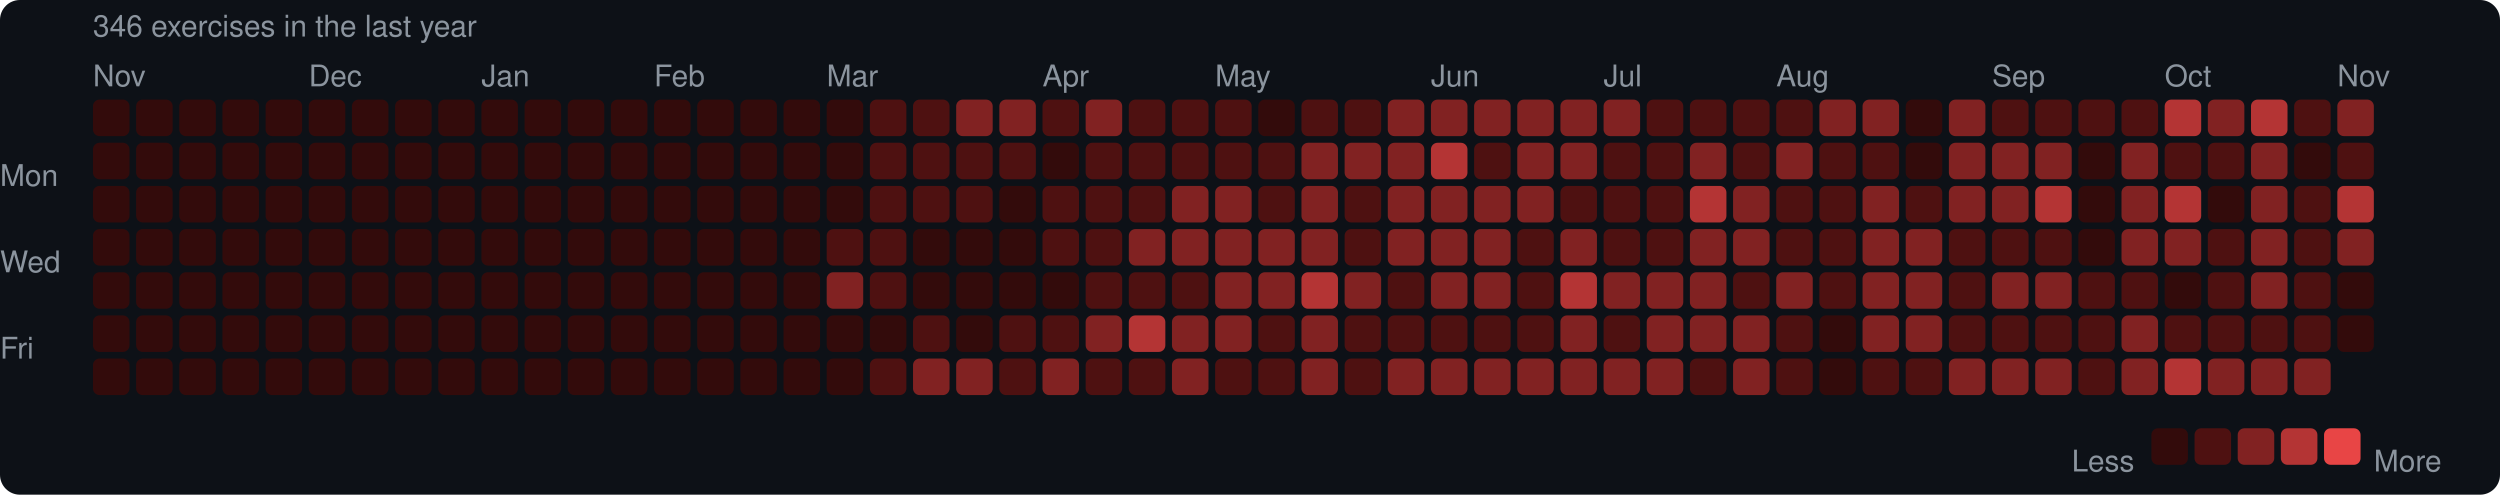
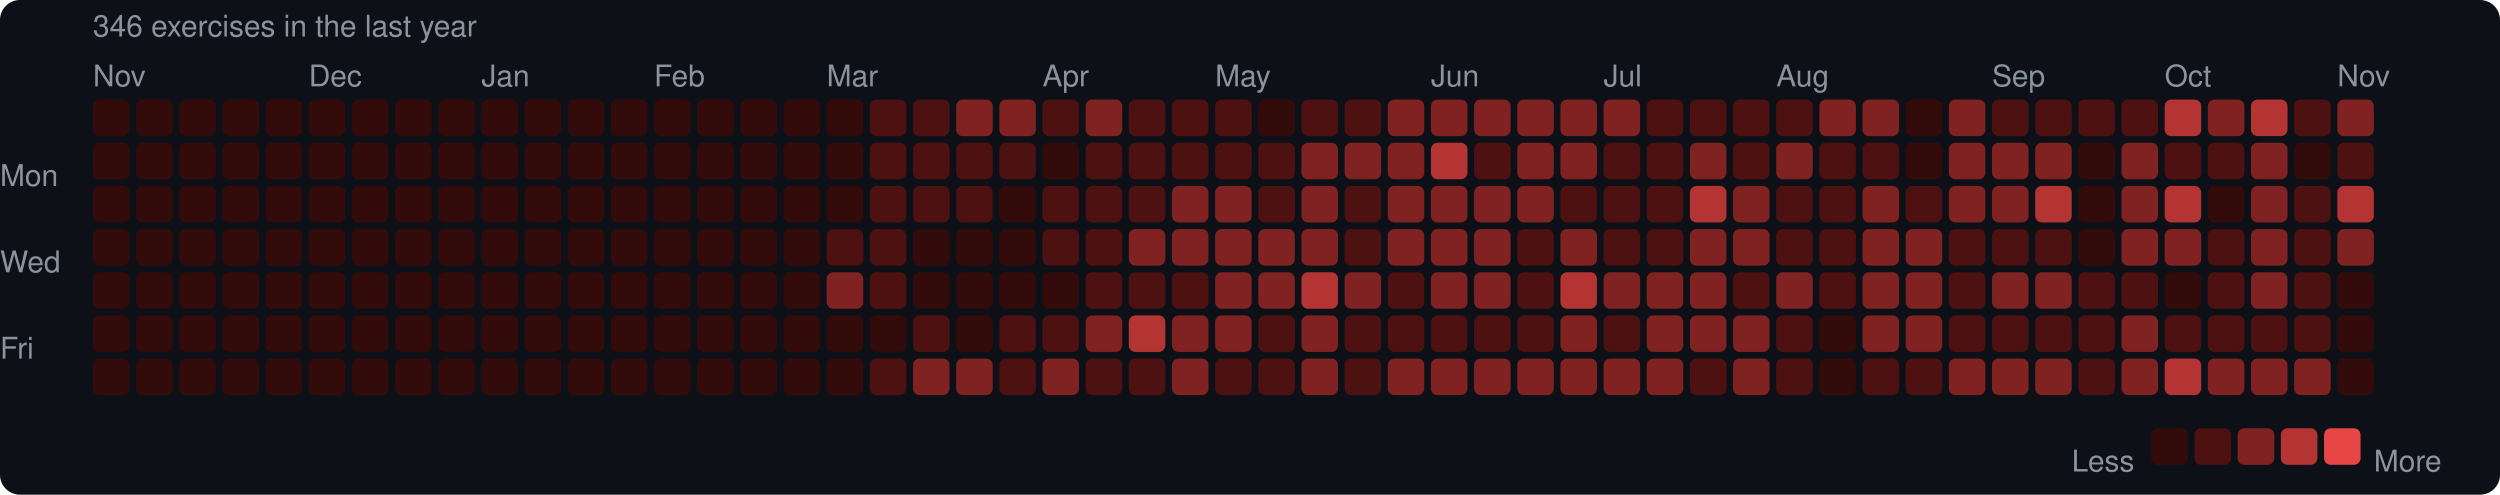
<svg xmlns="http://www.w3.org/2000/svg" width="753" height="149" viewBox="0 0 753 149">
  <rect width="753" height="149" rx="6" fill="#0d1117" />
  <style>text { font-family: -apple-system, BlinkMacSystemFont, "Segoe UI", Helvetica, Arial, sans-serif; fill: #8b949e; font-size: 9px; }</style>
  <text x="28" y="11" font-size="9">346 exercises in the last year</text>
  <text x="28" y="26">Nov</text>
  <text x="93" y="26">Dec</text>
  <text x="145" y="26">Jan</text>
  <text x="197" y="26">Feb</text>
  <text x="249" y="26">Mar</text>
  <text x="314" y="26">Apr</text>
  <text x="366" y="26">May</text>
  <text x="431" y="26">Jun</text>
  <text x="483" y="26">Jul</text>
  <text x="535" y="26">Aug</text>
  <text x="600" y="26">Sep</text>
  <text x="652" y="26">Oct</text>
  <text x="704" y="26">Nov</text>
  <text x="0" y="53" dominant-baseline="middle">Mon</text>
  <text x="0" y="79" dominant-baseline="middle">Wed</text>
  <text x="0" y="105" dominant-baseline="middle">Fri</text>
  <rect x="28" y="30" width="11" height="11" rx="2" fill="#330b0b" />
  <rect x="28" y="43" width="11" height="11" rx="2" fill="#330b0b" />
  <rect x="28" y="56" width="11" height="11" rx="2" fill="#330b0b" />
  <rect x="28" y="69" width="11" height="11" rx="2" fill="#330b0b" />
  <rect x="28" y="82" width="11" height="11" rx="2" fill="#330b0b" />
  <rect x="28" y="95" width="11" height="11" rx="2" fill="#330b0b" />
  <rect x="28" y="108" width="11" height="11" rx="2" fill="#330b0b" />
  <rect x="41" y="30" width="11" height="11" rx="2" fill="#330b0b" />
  <rect x="41" y="43" width="11" height="11" rx="2" fill="#330b0b" />
  <rect x="41" y="56" width="11" height="11" rx="2" fill="#330b0b" />
  <rect x="41" y="69" width="11" height="11" rx="2" fill="#330b0b" />
  <rect x="41" y="82" width="11" height="11" rx="2" fill="#330b0b" />
  <rect x="41" y="95" width="11" height="11" rx="2" fill="#330b0b" />
  <rect x="41" y="108" width="11" height="11" rx="2" fill="#330b0b" />
  <rect x="54" y="30" width="11" height="11" rx="2" fill="#330b0b" />
  <rect x="54" y="43" width="11" height="11" rx="2" fill="#330b0b" />
  <rect x="54" y="56" width="11" height="11" rx="2" fill="#330b0b" />
  <rect x="54" y="69" width="11" height="11" rx="2" fill="#330b0b" />
  <rect x="54" y="82" width="11" height="11" rx="2" fill="#330b0b" />
  <rect x="54" y="95" width="11" height="11" rx="2" fill="#330b0b" />
  <rect x="54" y="108" width="11" height="11" rx="2" fill="#330b0b" />
  <rect x="67" y="30" width="11" height="11" rx="2" fill="#330b0b" />
  <rect x="67" y="43" width="11" height="11" rx="2" fill="#330b0b" />
  <rect x="67" y="56" width="11" height="11" rx="2" fill="#330b0b" />
  <rect x="67" y="69" width="11" height="11" rx="2" fill="#330b0b" />
  <rect x="67" y="82" width="11" height="11" rx="2" fill="#330b0b" />
  <rect x="67" y="95" width="11" height="11" rx="2" fill="#330b0b" />
  <rect x="67" y="108" width="11" height="11" rx="2" fill="#330b0b" />
  <rect x="80" y="30" width="11" height="11" rx="2" fill="#330b0b" />
  <rect x="80" y="43" width="11" height="11" rx="2" fill="#330b0b" />
  <rect x="80" y="56" width="11" height="11" rx="2" fill="#330b0b" />
  <rect x="80" y="69" width="11" height="11" rx="2" fill="#330b0b" />
  <rect x="80" y="82" width="11" height="11" rx="2" fill="#330b0b" />
  <rect x="80" y="95" width="11" height="11" rx="2" fill="#330b0b" />
  <rect x="80" y="108" width="11" height="11" rx="2" fill="#330b0b" />
  <rect x="93" y="30" width="11" height="11" rx="2" fill="#330b0b" />
  <rect x="93" y="43" width="11" height="11" rx="2" fill="#330b0b" />
  <rect x="93" y="56" width="11" height="11" rx="2" fill="#330b0b" />
  <rect x="93" y="69" width="11" height="11" rx="2" fill="#330b0b" />
  <rect x="93" y="82" width="11" height="11" rx="2" fill="#330b0b" />
  <rect x="93" y="95" width="11" height="11" rx="2" fill="#330b0b" />
  <rect x="93" y="108" width="11" height="11" rx="2" fill="#330b0b" />
  <rect x="106" y="30" width="11" height="11" rx="2" fill="#330b0b" />
  <rect x="106" y="43" width="11" height="11" rx="2" fill="#330b0b" />
  <rect x="106" y="56" width="11" height="11" rx="2" fill="#330b0b" />
  <rect x="106" y="69" width="11" height="11" rx="2" fill="#330b0b" />
  <rect x="106" y="82" width="11" height="11" rx="2" fill="#330b0b" />
  <rect x="106" y="95" width="11" height="11" rx="2" fill="#330b0b" />
  <rect x="106" y="108" width="11" height="11" rx="2" fill="#330b0b" />
  <rect x="119" y="30" width="11" height="11" rx="2" fill="#330b0b" />
  <rect x="119" y="43" width="11" height="11" rx="2" fill="#330b0b" />
  <rect x="119" y="56" width="11" height="11" rx="2" fill="#330b0b" />
  <rect x="119" y="69" width="11" height="11" rx="2" fill="#330b0b" />
  <rect x="119" y="82" width="11" height="11" rx="2" fill="#330b0b" />
  <rect x="119" y="95" width="11" height="11" rx="2" fill="#330b0b" />
  <rect x="119" y="108" width="11" height="11" rx="2" fill="#330b0b" />
  <rect x="132" y="30" width="11" height="11" rx="2" fill="#330b0b" />
  <rect x="132" y="43" width="11" height="11" rx="2" fill="#330b0b" />
  <rect x="132" y="56" width="11" height="11" rx="2" fill="#330b0b" />
  <rect x="132" y="69" width="11" height="11" rx="2" fill="#330b0b" />
  <rect x="132" y="82" width="11" height="11" rx="2" fill="#330b0b" />
  <rect x="132" y="95" width="11" height="11" rx="2" fill="#330b0b" />
  <rect x="132" y="108" width="11" height="11" rx="2" fill="#330b0b" />
  <rect x="145" y="30" width="11" height="11" rx="2" fill="#330b0b" />
  <rect x="145" y="43" width="11" height="11" rx="2" fill="#330b0b" />
  <rect x="145" y="56" width="11" height="11" rx="2" fill="#330b0b" />
  <rect x="145" y="69" width="11" height="11" rx="2" fill="#330b0b" />
  <rect x="145" y="82" width="11" height="11" rx="2" fill="#330b0b" />
  <rect x="145" y="95" width="11" height="11" rx="2" fill="#330b0b" />
  <rect x="145" y="108" width="11" height="11" rx="2" fill="#330b0b" />
  <rect x="158" y="30" width="11" height="11" rx="2" fill="#330b0b" />
  <rect x="158" y="43" width="11" height="11" rx="2" fill="#330b0b" />
  <rect x="158" y="56" width="11" height="11" rx="2" fill="#330b0b" />
  <rect x="158" y="69" width="11" height="11" rx="2" fill="#330b0b" />
  <rect x="158" y="82" width="11" height="11" rx="2" fill="#330b0b" />
  <rect x="158" y="95" width="11" height="11" rx="2" fill="#330b0b" />
  <rect x="158" y="108" width="11" height="11" rx="2" fill="#330b0b" />
  <rect x="171" y="30" width="11" height="11" rx="2" fill="#330b0b" />
  <rect x="171" y="43" width="11" height="11" rx="2" fill="#330b0b" />
  <rect x="171" y="56" width="11" height="11" rx="2" fill="#330b0b" />
  <rect x="171" y="69" width="11" height="11" rx="2" fill="#330b0b" />
  <rect x="171" y="82" width="11" height="11" rx="2" fill="#330b0b" />
  <rect x="171" y="95" width="11" height="11" rx="2" fill="#330b0b" />
  <rect x="171" y="108" width="11" height="11" rx="2" fill="#330b0b" />
  <rect x="184" y="30" width="11" height="11" rx="2" fill="#330b0b" />
  <rect x="184" y="43" width="11" height="11" rx="2" fill="#330b0b" />
  <rect x="184" y="56" width="11" height="11" rx="2" fill="#330b0b" />
  <rect x="184" y="69" width="11" height="11" rx="2" fill="#330b0b" />
  <rect x="184" y="82" width="11" height="11" rx="2" fill="#330b0b" />
  <rect x="184" y="95" width="11" height="11" rx="2" fill="#330b0b" />
  <rect x="184" y="108" width="11" height="11" rx="2" fill="#330b0b" />
  <rect x="197" y="30" width="11" height="11" rx="2" fill="#330b0b" />
  <rect x="197" y="43" width="11" height="11" rx="2" fill="#330b0b" />
  <rect x="197" y="56" width="11" height="11" rx="2" fill="#330b0b" />
  <rect x="197" y="69" width="11" height="11" rx="2" fill="#330b0b" />
  <rect x="197" y="82" width="11" height="11" rx="2" fill="#330b0b" />
  <rect x="197" y="95" width="11" height="11" rx="2" fill="#330b0b" />
  <rect x="197" y="108" width="11" height="11" rx="2" fill="#330b0b" />
  <rect x="210" y="30" width="11" height="11" rx="2" fill="#330b0b" />
  <rect x="210" y="43" width="11" height="11" rx="2" fill="#330b0b" />
  <rect x="210" y="56" width="11" height="11" rx="2" fill="#330b0b" />
  <rect x="210" y="69" width="11" height="11" rx="2" fill="#330b0b" />
  <rect x="210" y="82" width="11" height="11" rx="2" fill="#330b0b" />
  <rect x="210" y="95" width="11" height="11" rx="2" fill="#330b0b" />
  <rect x="210" y="108" width="11" height="11" rx="2" fill="#330b0b" />
  <rect x="223" y="30" width="11" height="11" rx="2" fill="#330b0b" />
  <rect x="223" y="43" width="11" height="11" rx="2" fill="#330b0b" />
  <rect x="223" y="56" width="11" height="11" rx="2" fill="#330b0b" />
  <rect x="223" y="69" width="11" height="11" rx="2" fill="#330b0b" />
  <rect x="223" y="82" width="11" height="11" rx="2" fill="#330b0b" />
  <rect x="223" y="95" width="11" height="11" rx="2" fill="#330b0b" />
  <rect x="223" y="108" width="11" height="11" rx="2" fill="#330b0b" />
  <rect x="236" y="30" width="11" height="11" rx="2" fill="#330b0b" />
  <rect x="236" y="43" width="11" height="11" rx="2" fill="#330b0b" />
  <rect x="236" y="56" width="11" height="11" rx="2" fill="#330b0b" />
  <rect x="236" y="69" width="11" height="11" rx="2" fill="#330b0b" />
  <rect x="236" y="82" width="11" height="11" rx="2" fill="#330b0b" />
  <rect x="236" y="95" width="11" height="11" rx="2" fill="#330b0b" />
  <rect x="236" y="108" width="11" height="11" rx="2" fill="#330b0b" />
  <rect x="249" y="30" width="11" height="11" rx="2" fill="#330b0b" />
  <rect x="249" y="43" width="11" height="11" rx="2" fill="#330b0b" />
  <rect x="249" y="56" width="11" height="11" rx="2" fill="#330b0b" />
  <rect x="249" y="69" width="11" height="11" rx="2" fill="#4e1111" />
  <rect x="249" y="82" width="11" height="11" rx="2" fill="#812222" />
  <rect x="249" y="95" width="11" height="11" rx="2" fill="#330b0b" />
  <rect x="249" y="108" width="11" height="11" rx="2" fill="#330b0b" />
  <rect x="262" y="30" width="11" height="11" rx="2" fill="#4e1111" />
  <rect x="262" y="43" width="11" height="11" rx="2" fill="#4e1111" />
  <rect x="262" y="56" width="11" height="11" rx="2" fill="#4e1111" />
  <rect x="262" y="69" width="11" height="11" rx="2" fill="#4e1111" />
  <rect x="262" y="82" width="11" height="11" rx="2" fill="#4e1111" />
  <rect x="262" y="95" width="11" height="11" rx="2" fill="#330b0b" />
  <rect x="262" y="108" width="11" height="11" rx="2" fill="#4e1111" />
  <rect x="275" y="30" width="11" height="11" rx="2" fill="#4e1111" />
  <rect x="275" y="43" width="11" height="11" rx="2" fill="#4e1111" />
  <rect x="275" y="56" width="11" height="11" rx="2" fill="#4e1111" />
  <rect x="275" y="69" width="11" height="11" rx="2" fill="#330b0b" />
  <rect x="275" y="82" width="11" height="11" rx="2" fill="#330b0b" />
  <rect x="275" y="95" width="11" height="11" rx="2" fill="#4e1111" />
  <rect x="275" y="108" width="11" height="11" rx="2" fill="#812222" />
  <rect x="288" y="30" width="11" height="11" rx="2" fill="#812222" />
  <rect x="288" y="43" width="11" height="11" rx="2" fill="#4e1111" />
  <rect x="288" y="56" width="11" height="11" rx="2" fill="#4e1111" />
  <rect x="288" y="69" width="11" height="11" rx="2" fill="#330b0b" />
  <rect x="288" y="82" width="11" height="11" rx="2" fill="#330b0b" />
  <rect x="288" y="95" width="11" height="11" rx="2" fill="#330b0b" />
  <rect x="288" y="108" width="11" height="11" rx="2" fill="#812222" />
  <rect x="301" y="30" width="11" height="11" rx="2" fill="#812222" />
  <rect x="301" y="43" width="11" height="11" rx="2" fill="#4e1111" />
  <rect x="301" y="56" width="11" height="11" rx="2" fill="#330b0b" />
  <rect x="301" y="69" width="11" height="11" rx="2" fill="#330b0b" />
  <rect x="301" y="82" width="11" height="11" rx="2" fill="#330b0b" />
  <rect x="301" y="95" width="11" height="11" rx="2" fill="#4e1111" />
  <rect x="301" y="108" width="11" height="11" rx="2" fill="#4e1111" />
  <rect x="314" y="30" width="11" height="11" rx="2" fill="#4e1111" />
  <rect x="314" y="43" width="11" height="11" rx="2" fill="#330b0b" />
  <rect x="314" y="56" width="11" height="11" rx="2" fill="#4e1111" />
  <rect x="314" y="69" width="11" height="11" rx="2" fill="#4e1111" />
  <rect x="314" y="82" width="11" height="11" rx="2" fill="#330b0b" />
  <rect x="314" y="95" width="11" height="11" rx="2" fill="#4e1111" />
  <rect x="314" y="108" width="11" height="11" rx="2" fill="#812222" />
  <rect x="327" y="30" width="11" height="11" rx="2" fill="#812222" />
  <rect x="327" y="43" width="11" height="11" rx="2" fill="#4e1111" />
  <rect x="327" y="56" width="11" height="11" rx="2" fill="#4e1111" />
  <rect x="327" y="69" width="11" height="11" rx="2" fill="#4e1111" />
  <rect x="327" y="82" width="11" height="11" rx="2" fill="#4e1111" />
  <rect x="327" y="95" width="11" height="11" rx="2" fill="#812222" />
  <rect x="327" y="108" width="11" height="11" rx="2" fill="#4e1111" />
  <rect x="340" y="30" width="11" height="11" rx="2" fill="#4e1111" />
  <rect x="340" y="43" width="11" height="11" rx="2" fill="#4e1111" />
  <rect x="340" y="56" width="11" height="11" rx="2" fill="#4e1111" />
  <rect x="340" y="69" width="11" height="11" rx="2" fill="#812222" />
  <rect x="340" y="82" width="11" height="11" rx="2" fill="#4e1111" />
  <rect x="340" y="95" width="11" height="11" rx="2" fill="#b43434" />
  <rect x="340" y="108" width="11" height="11" rx="2" fill="#4e1111" />
  <rect x="353" y="30" width="11" height="11" rx="2" fill="#4e1111" />
  <rect x="353" y="43" width="11" height="11" rx="2" fill="#4e1111" />
  <rect x="353" y="56" width="11" height="11" rx="2" fill="#812222" />
  <rect x="353" y="69" width="11" height="11" rx="2" fill="#812222" />
  <rect x="353" y="82" width="11" height="11" rx="2" fill="#4e1111" />
  <rect x="353" y="95" width="11" height="11" rx="2" fill="#812222" />
  <rect x="353" y="108" width="11" height="11" rx="2" fill="#812222" />
  <rect x="366" y="30" width="11" height="11" rx="2" fill="#4e1111" />
  <rect x="366" y="43" width="11" height="11" rx="2" fill="#4e1111" />
  <rect x="366" y="56" width="11" height="11" rx="2" fill="#812222" />
  <rect x="366" y="69" width="11" height="11" rx="2" fill="#812222" />
  <rect x="366" y="82" width="11" height="11" rx="2" fill="#812222" />
  <rect x="366" y="95" width="11" height="11" rx="2" fill="#812222" />
  <rect x="366" y="108" width="11" height="11" rx="2" fill="#4e1111" />
  <rect x="379" y="30" width="11" height="11" rx="2" fill="#330b0b" />
  <rect x="379" y="43" width="11" height="11" rx="2" fill="#4e1111" />
  <rect x="379" y="56" width="11" height="11" rx="2" fill="#4e1111" />
  <rect x="379" y="69" width="11" height="11" rx="2" fill="#812222" />
  <rect x="379" y="82" width="11" height="11" rx="2" fill="#812222" />
  <rect x="379" y="95" width="11" height="11" rx="2" fill="#4e1111" />
  <rect x="379" y="108" width="11" height="11" rx="2" fill="#4e1111" />
  <rect x="392" y="30" width="11" height="11" rx="2" fill="#4e1111" />
  <rect x="392" y="43" width="11" height="11" rx="2" fill="#812222" />
  <rect x="392" y="56" width="11" height="11" rx="2" fill="#812222" />
  <rect x="392" y="69" width="11" height="11" rx="2" fill="#812222" />
  <rect x="392" y="82" width="11" height="11" rx="2" fill="#b43434" />
  <rect x="392" y="95" width="11" height="11" rx="2" fill="#812222" />
  <rect x="392" y="108" width="11" height="11" rx="2" fill="#812222" />
  <rect x="405" y="30" width="11" height="11" rx="2" fill="#4e1111" />
  <rect x="405" y="43" width="11" height="11" rx="2" fill="#812222" />
  <rect x="405" y="56" width="11" height="11" rx="2" fill="#4e1111" />
  <rect x="405" y="69" width="11" height="11" rx="2" fill="#4e1111" />
  <rect x="405" y="82" width="11" height="11" rx="2" fill="#812222" />
  <rect x="405" y="95" width="11" height="11" rx="2" fill="#4e1111" />
  <rect x="405" y="108" width="11" height="11" rx="2" fill="#4e1111" />
  <rect x="418" y="30" width="11" height="11" rx="2" fill="#812222" />
  <rect x="418" y="43" width="11" height="11" rx="2" fill="#812222" />
  <rect x="418" y="56" width="11" height="11" rx="2" fill="#812222" />
  <rect x="418" y="69" width="11" height="11" rx="2" fill="#812222" />
  <rect x="418" y="82" width="11" height="11" rx="2" fill="#4e1111" />
  <rect x="418" y="95" width="11" height="11" rx="2" fill="#4e1111" />
  <rect x="418" y="108" width="11" height="11" rx="2" fill="#812222" />
  <rect x="431" y="30" width="11" height="11" rx="2" fill="#812222" />
  <rect x="431" y="43" width="11" height="11" rx="2" fill="#b43434" />
  <rect x="431" y="56" width="11" height="11" rx="2" fill="#812222" />
  <rect x="431" y="69" width="11" height="11" rx="2" fill="#812222" />
  <rect x="431" y="82" width="11" height="11" rx="2" fill="#812222" />
  <rect x="431" y="95" width="11" height="11" rx="2" fill="#4e1111" />
  <rect x="431" y="108" width="11" height="11" rx="2" fill="#812222" />
  <rect x="444" y="30" width="11" height="11" rx="2" fill="#812222" />
  <rect x="444" y="43" width="11" height="11" rx="2" fill="#4e1111" />
  <rect x="444" y="56" width="11" height="11" rx="2" fill="#812222" />
  <rect x="444" y="69" width="11" height="11" rx="2" fill="#812222" />
  <rect x="444" y="82" width="11" height="11" rx="2" fill="#812222" />
  <rect x="444" y="95" width="11" height="11" rx="2" fill="#4e1111" />
  <rect x="444" y="108" width="11" height="11" rx="2" fill="#812222" />
  <rect x="457" y="30" width="11" height="11" rx="2" fill="#812222" />
  <rect x="457" y="43" width="11" height="11" rx="2" fill="#812222" />
  <rect x="457" y="56" width="11" height="11" rx="2" fill="#812222" />
  <rect x="457" y="69" width="11" height="11" rx="2" fill="#4e1111" />
  <rect x="457" y="82" width="11" height="11" rx="2" fill="#4e1111" />
  <rect x="457" y="95" width="11" height="11" rx="2" fill="#4e1111" />
  <rect x="457" y="108" width="11" height="11" rx="2" fill="#812222" />
  <rect x="470" y="30" width="11" height="11" rx="2" fill="#812222" />
  <rect x="470" y="43" width="11" height="11" rx="2" fill="#812222" />
  <rect x="470" y="56" width="11" height="11" rx="2" fill="#4e1111" />
  <rect x="470" y="69" width="11" height="11" rx="2" fill="#812222" />
  <rect x="470" y="82" width="11" height="11" rx="2" fill="#b43434" />
  <rect x="470" y="95" width="11" height="11" rx="2" fill="#812222" />
  <rect x="470" y="108" width="11" height="11" rx="2" fill="#812222" />
  <rect x="483" y="30" width="11" height="11" rx="2" fill="#812222" />
  <rect x="483" y="43" width="11" height="11" rx="2" fill="#4e1111" />
  <rect x="483" y="56" width="11" height="11" rx="2" fill="#4e1111" />
  <rect x="483" y="69" width="11" height="11" rx="2" fill="#4e1111" />
  <rect x="483" y="82" width="11" height="11" rx="2" fill="#812222" />
  <rect x="483" y="95" width="11" height="11" rx="2" fill="#4e1111" />
  <rect x="483" y="108" width="11" height="11" rx="2" fill="#812222" />
  <rect x="496" y="30" width="11" height="11" rx="2" fill="#4e1111" />
  <rect x="496" y="43" width="11" height="11" rx="2" fill="#4e1111" />
  <rect x="496" y="56" width="11" height="11" rx="2" fill="#4e1111" />
  <rect x="496" y="69" width="11" height="11" rx="2" fill="#4e1111" />
  <rect x="496" y="82" width="11" height="11" rx="2" fill="#812222" />
  <rect x="496" y="95" width="11" height="11" rx="2" fill="#812222" />
  <rect x="496" y="108" width="11" height="11" rx="2" fill="#812222" />
  <rect x="509" y="30" width="11" height="11" rx="2" fill="#4e1111" />
  <rect x="509" y="43" width="11" height="11" rx="2" fill="#812222" />
  <rect x="509" y="56" width="11" height="11" rx="2" fill="#b43434" />
  <rect x="509" y="69" width="11" height="11" rx="2" fill="#812222" />
  <rect x="509" y="82" width="11" height="11" rx="2" fill="#812222" />
  <rect x="509" y="95" width="11" height="11" rx="2" fill="#812222" />
  <rect x="509" y="108" width="11" height="11" rx="2" fill="#4e1111" />
  <rect x="522" y="30" width="11" height="11" rx="2" fill="#4e1111" />
  <rect x="522" y="43" width="11" height="11" rx="2" fill="#4e1111" />
  <rect x="522" y="56" width="11" height="11" rx="2" fill="#812222" />
  <rect x="522" y="69" width="11" height="11" rx="2" fill="#812222" />
  <rect x="522" y="82" width="11" height="11" rx="2" fill="#4e1111" />
  <rect x="522" y="95" width="11" height="11" rx="2" fill="#812222" />
  <rect x="522" y="108" width="11" height="11" rx="2" fill="#812222" />
  <rect x="535" y="30" width="11" height="11" rx="2" fill="#4e1111" />
  <rect x="535" y="43" width="11" height="11" rx="2" fill="#812222" />
  <rect x="535" y="56" width="11" height="11" rx="2" fill="#4e1111" />
  <rect x="535" y="69" width="11" height="11" rx="2" fill="#4e1111" />
  <rect x="535" y="82" width="11" height="11" rx="2" fill="#812222" />
  <rect x="535" y="95" width="11" height="11" rx="2" fill="#4e1111" />
  <rect x="535" y="108" width="11" height="11" rx="2" fill="#4e1111" />
  <rect x="548" y="30" width="11" height="11" rx="2" fill="#812222" />
  <rect x="548" y="43" width="11" height="11" rx="2" fill="#4e1111" />
  <rect x="548" y="56" width="11" height="11" rx="2" fill="#4e1111" />
  <rect x="548" y="69" width="11" height="11" rx="2" fill="#4e1111" />
  <rect x="548" y="82" width="11" height="11" rx="2" fill="#4e1111" />
  <rect x="548" y="95" width="11" height="11" rx="2" fill="#330b0b" />
  <rect x="548" y="108" width="11" height="11" rx="2" fill="#330b0b" />
  <rect x="561" y="30" width="11" height="11" rx="2" fill="#812222" />
  <rect x="561" y="43" width="11" height="11" rx="2" fill="#4e1111" />
  <rect x="561" y="56" width="11" height="11" rx="2" fill="#812222" />
  <rect x="561" y="69" width="11" height="11" rx="2" fill="#812222" />
  <rect x="561" y="82" width="11" height="11" rx="2" fill="#812222" />
  <rect x="561" y="95" width="11" height="11" rx="2" fill="#812222" />
  <rect x="561" y="108" width="11" height="11" rx="2" fill="#4e1111" />
  <rect x="574" y="30" width="11" height="11" rx="2" fill="#330b0b" />
  <rect x="574" y="43" width="11" height="11" rx="2" fill="#330b0b" />
  <rect x="574" y="56" width="11" height="11" rx="2" fill="#4e1111" />
  <rect x="574" y="69" width="11" height="11" rx="2" fill="#812222" />
  <rect x="574" y="82" width="11" height="11" rx="2" fill="#812222" />
  <rect x="574" y="95" width="11" height="11" rx="2" fill="#812222" />
  <rect x="574" y="108" width="11" height="11" rx="2" fill="#4e1111" />
  <rect x="587" y="30" width="11" height="11" rx="2" fill="#812222" />
  <rect x="587" y="43" width="11" height="11" rx="2" fill="#812222" />
  <rect x="587" y="56" width="11" height="11" rx="2" fill="#812222" />
  <rect x="587" y="69" width="11" height="11" rx="2" fill="#4e1111" />
  <rect x="587" y="82" width="11" height="11" rx="2" fill="#4e1111" />
  <rect x="587" y="95" width="11" height="11" rx="2" fill="#4e1111" />
  <rect x="587" y="108" width="11" height="11" rx="2" fill="#812222" />
  <rect x="600" y="30" width="11" height="11" rx="2" fill="#4e1111" />
  <rect x="600" y="43" width="11" height="11" rx="2" fill="#812222" />
  <rect x="600" y="56" width="11" height="11" rx="2" fill="#812222" />
  <rect x="600" y="69" width="11" height="11" rx="2" fill="#4e1111" />
  <rect x="600" y="82" width="11" height="11" rx="2" fill="#812222" />
  <rect x="600" y="95" width="11" height="11" rx="2" fill="#4e1111" />
  <rect x="600" y="108" width="11" height="11" rx="2" fill="#812222" />
  <rect x="613" y="30" width="11" height="11" rx="2" fill="#4e1111" />
  <rect x="613" y="43" width="11" height="11" rx="2" fill="#812222" />
  <rect x="613" y="56" width="11" height="11" rx="2" fill="#b43434" />
  <rect x="613" y="69" width="11" height="11" rx="2" fill="#4e1111" />
  <rect x="613" y="82" width="11" height="11" rx="2" fill="#812222" />
  <rect x="613" y="95" width="11" height="11" rx="2" fill="#4e1111" />
  <rect x="613" y="108" width="11" height="11" rx="2" fill="#812222" />
  <rect x="626" y="30" width="11" height="11" rx="2" fill="#4e1111" />
  <rect x="626" y="43" width="11" height="11" rx="2" fill="#330b0b" />
  <rect x="626" y="56" width="11" height="11" rx="2" fill="#330b0b" />
  <rect x="626" y="69" width="11" height="11" rx="2" fill="#330b0b" />
  <rect x="626" y="82" width="11" height="11" rx="2" fill="#4e1111" />
  <rect x="626" y="95" width="11" height="11" rx="2" fill="#4e1111" />
  <rect x="626" y="108" width="11" height="11" rx="2" fill="#4e1111" />
  <rect x="639" y="30" width="11" height="11" rx="2" fill="#4e1111" />
  <rect x="639" y="43" width="11" height="11" rx="2" fill="#812222" />
  <rect x="639" y="56" width="11" height="11" rx="2" fill="#812222" />
  <rect x="639" y="69" width="11" height="11" rx="2" fill="#812222" />
  <rect x="639" y="82" width="11" height="11" rx="2" fill="#4e1111" />
  <rect x="639" y="95" width="11" height="11" rx="2" fill="#812222" />
  <rect x="639" y="108" width="11" height="11" rx="2" fill="#812222" />
  <rect x="652" y="30" width="11" height="11" rx="2" fill="#b43434" />
  <rect x="652" y="43" width="11" height="11" rx="2" fill="#4e1111" />
  <rect x="652" y="56" width="11" height="11" rx="2" fill="#b43434" />
  <rect x="652" y="69" width="11" height="11" rx="2" fill="#812222" />
  <rect x="652" y="82" width="11" height="11" rx="2" fill="#330b0b" />
  <rect x="652" y="95" width="11" height="11" rx="2" fill="#4e1111" />
  <rect x="652" y="108" width="11" height="11" rx="2" fill="#b43434" />
  <rect x="665" y="30" width="11" height="11" rx="2" fill="#812222" />
  <rect x="665" y="43" width="11" height="11" rx="2" fill="#4e1111" />
  <rect x="665" y="56" width="11" height="11" rx="2" fill="#330b0b" />
  <rect x="665" y="69" width="11" height="11" rx="2" fill="#4e1111" />
  <rect x="665" y="82" width="11" height="11" rx="2" fill="#4e1111" />
  <rect x="665" y="95" width="11" height="11" rx="2" fill="#4e1111" />
  <rect x="665" y="108" width="11" height="11" rx="2" fill="#812222" />
  <rect x="678" y="30" width="11" height="11" rx="2" fill="#b43434" />
  <rect x="678" y="43" width="11" height="11" rx="2" fill="#812222" />
  <rect x="678" y="56" width="11" height="11" rx="2" fill="#812222" />
  <rect x="678" y="69" width="11" height="11" rx="2" fill="#812222" />
  <rect x="678" y="82" width="11" height="11" rx="2" fill="#812222" />
  <rect x="678" y="95" width="11" height="11" rx="2" fill="#4e1111" />
  <rect x="678" y="108" width="11" height="11" rx="2" fill="#812222" />
  <rect x="691" y="30" width="11" height="11" rx="2" fill="#4e1111" />
  <rect x="691" y="43" width="11" height="11" rx="2" fill="#330b0b" />
  <rect x="691" y="56" width="11" height="11" rx="2" fill="#4e1111" />
  <rect x="691" y="69" width="11" height="11" rx="2" fill="#4e1111" />
  <rect x="691" y="82" width="11" height="11" rx="2" fill="#4e1111" />
  <rect x="691" y="95" width="11" height="11" rx="2" fill="#4e1111" />
  <rect x="691" y="108" width="11" height="11" rx="2" fill="#812222" />
  <rect x="704" y="30" width="11" height="11" rx="2" fill="#812222" />
  <rect x="704" y="43" width="11" height="11" rx="2" fill="#4e1111" />
  <rect x="704" y="56" width="11" height="11" rx="2" fill="#b43434" />
  <rect x="704" y="69" width="11" height="11" rx="2" fill="#812222" />
  <rect x="704" y="82" width="11" height="11" rx="2" fill="#330b0b" />
  <rect x="704" y="95" width="11" height="11" rx="2" fill="#330b0b" />
+   <rect x="704" y="108" width="11" height="11" rx="2" fill="#330b0b" />
  <text x="624" y="139" dominant-baseline="middle">Less</text>
  <rect x="648" y="129" width="11" height="11" rx="2" fill="#330b0b" />
  <rect x="661" y="129" width="11" height="11" rx="2" fill="#4e1111" />
  <rect x="674" y="129" width="11" height="11" rx="2" fill="#812222" />
  <rect x="687" y="129" width="11" height="11" rx="2" fill="#b43434" />
  <rect x="700" y="129" width="11" height="11" rx="2" fill="#e84545" />
  <text x="715" y="139" dominant-baseline="middle">More</text>
</svg>
